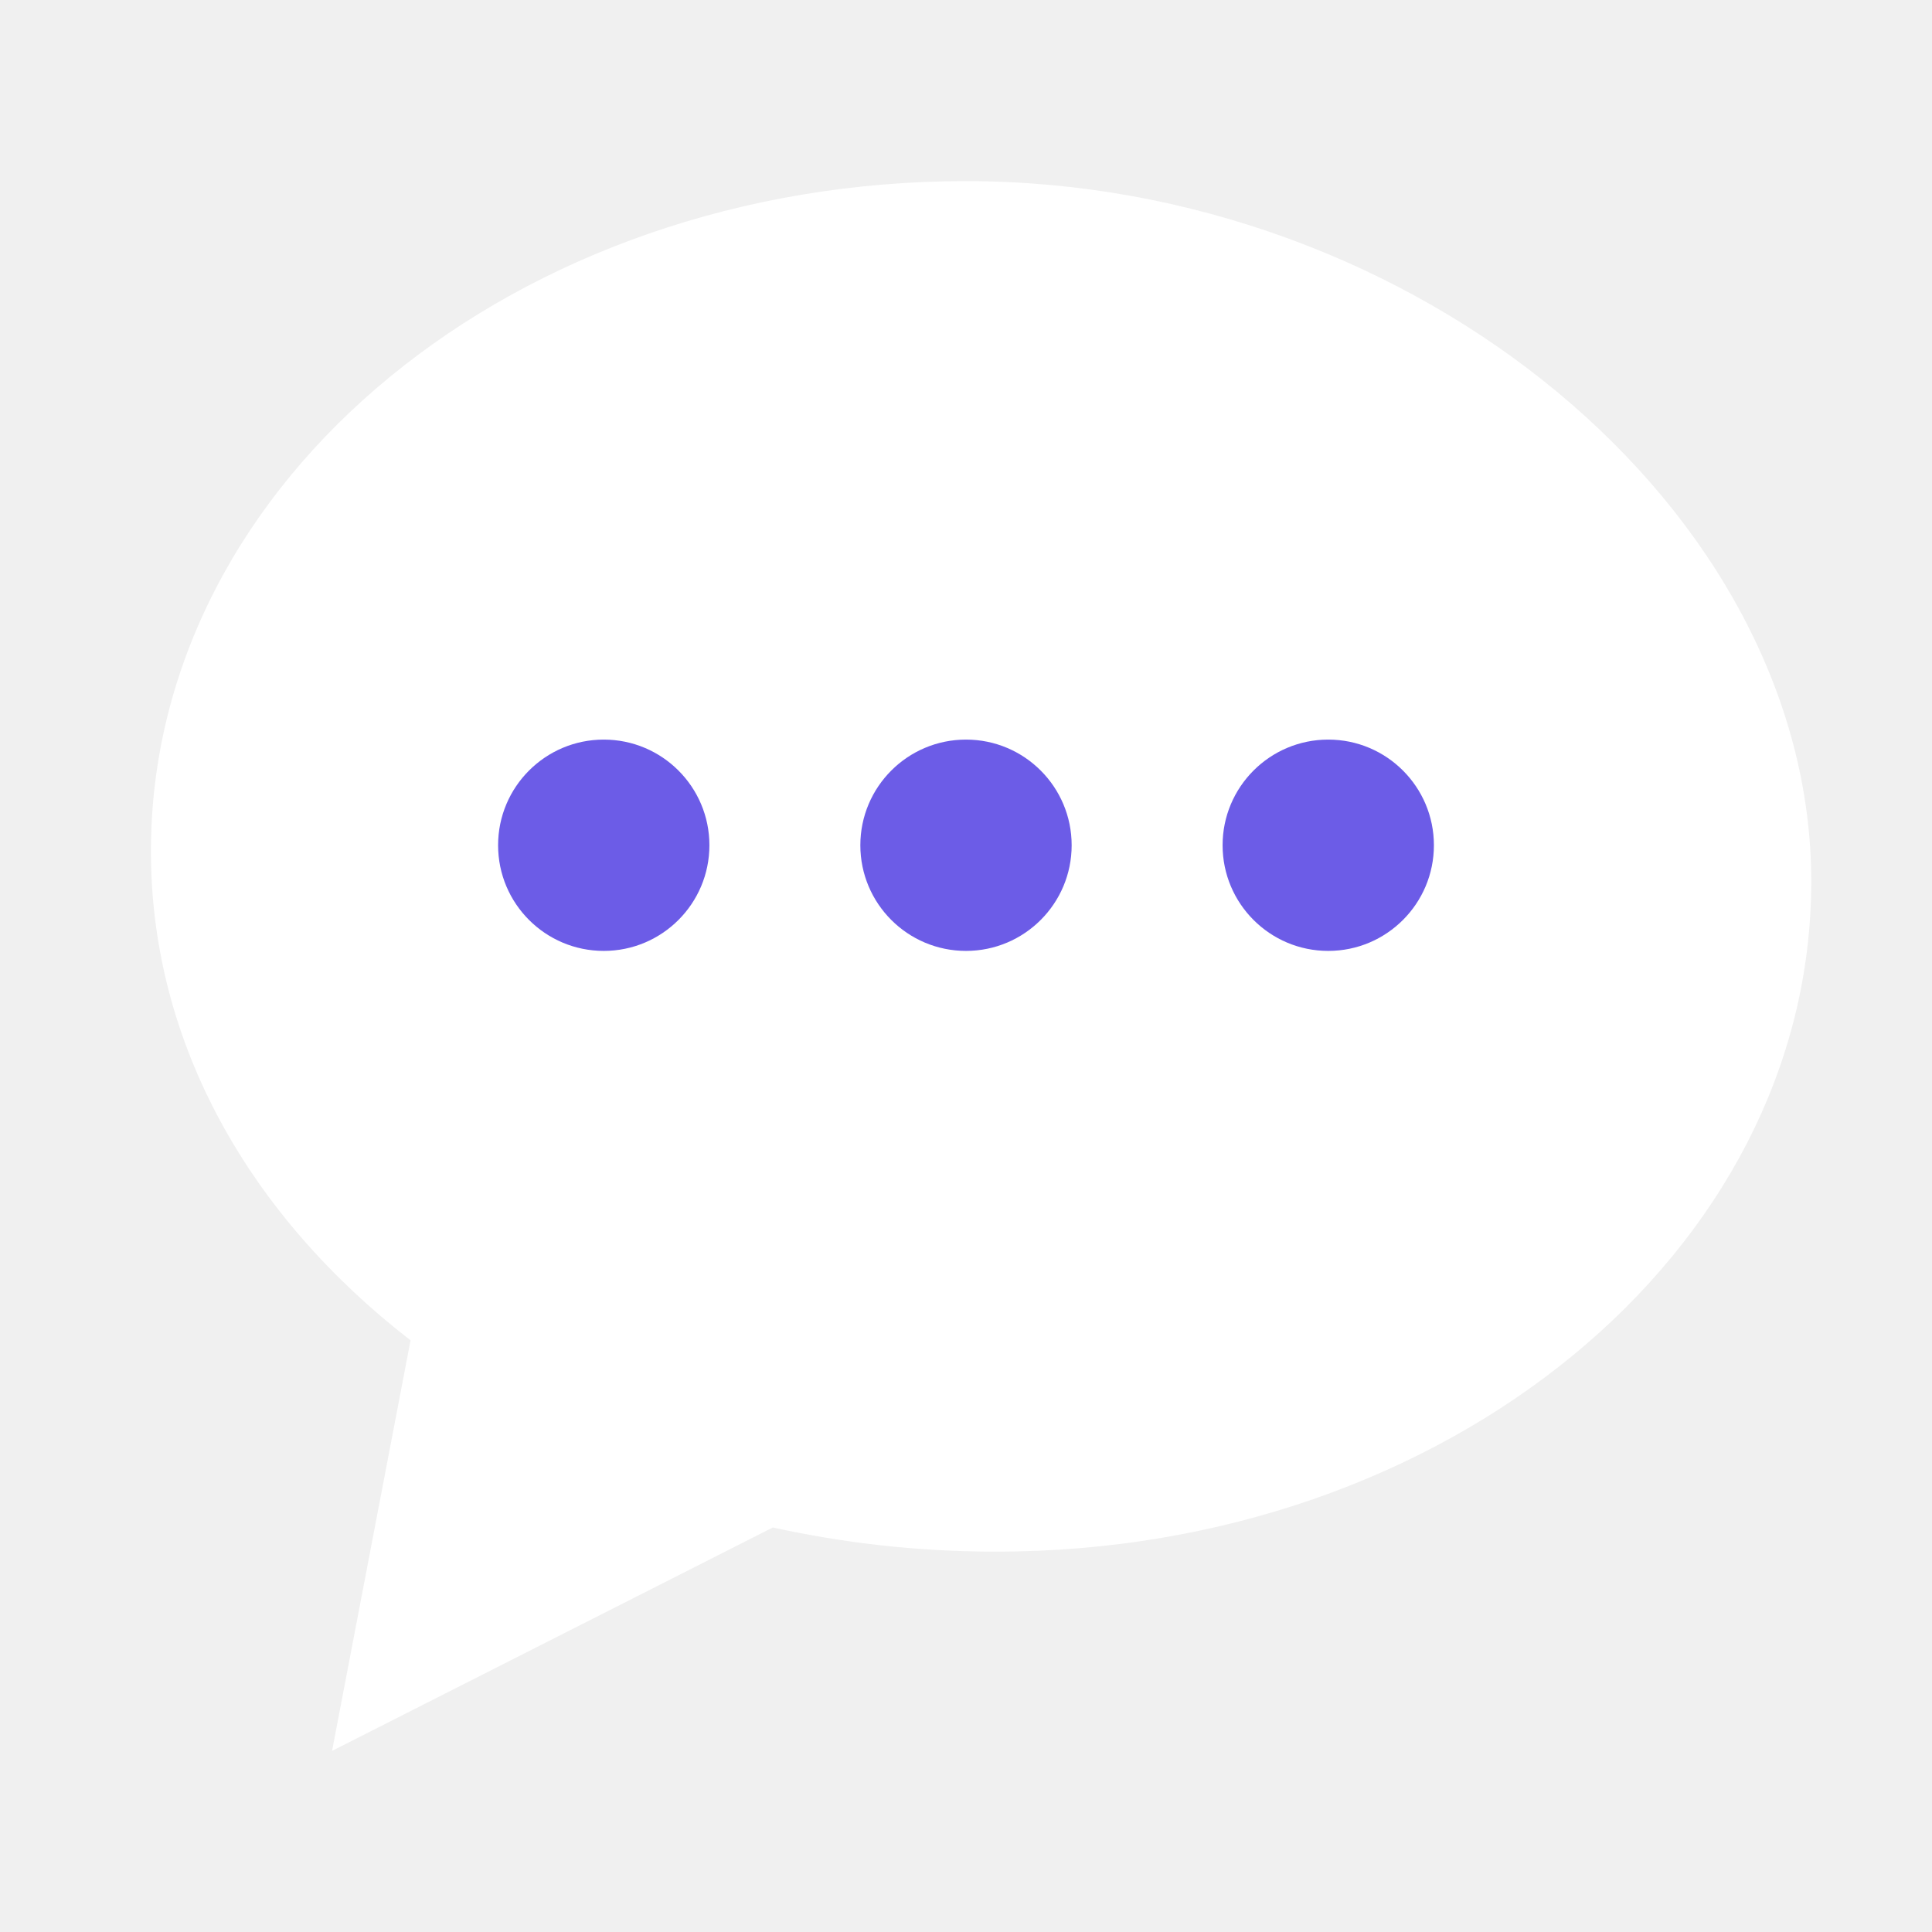
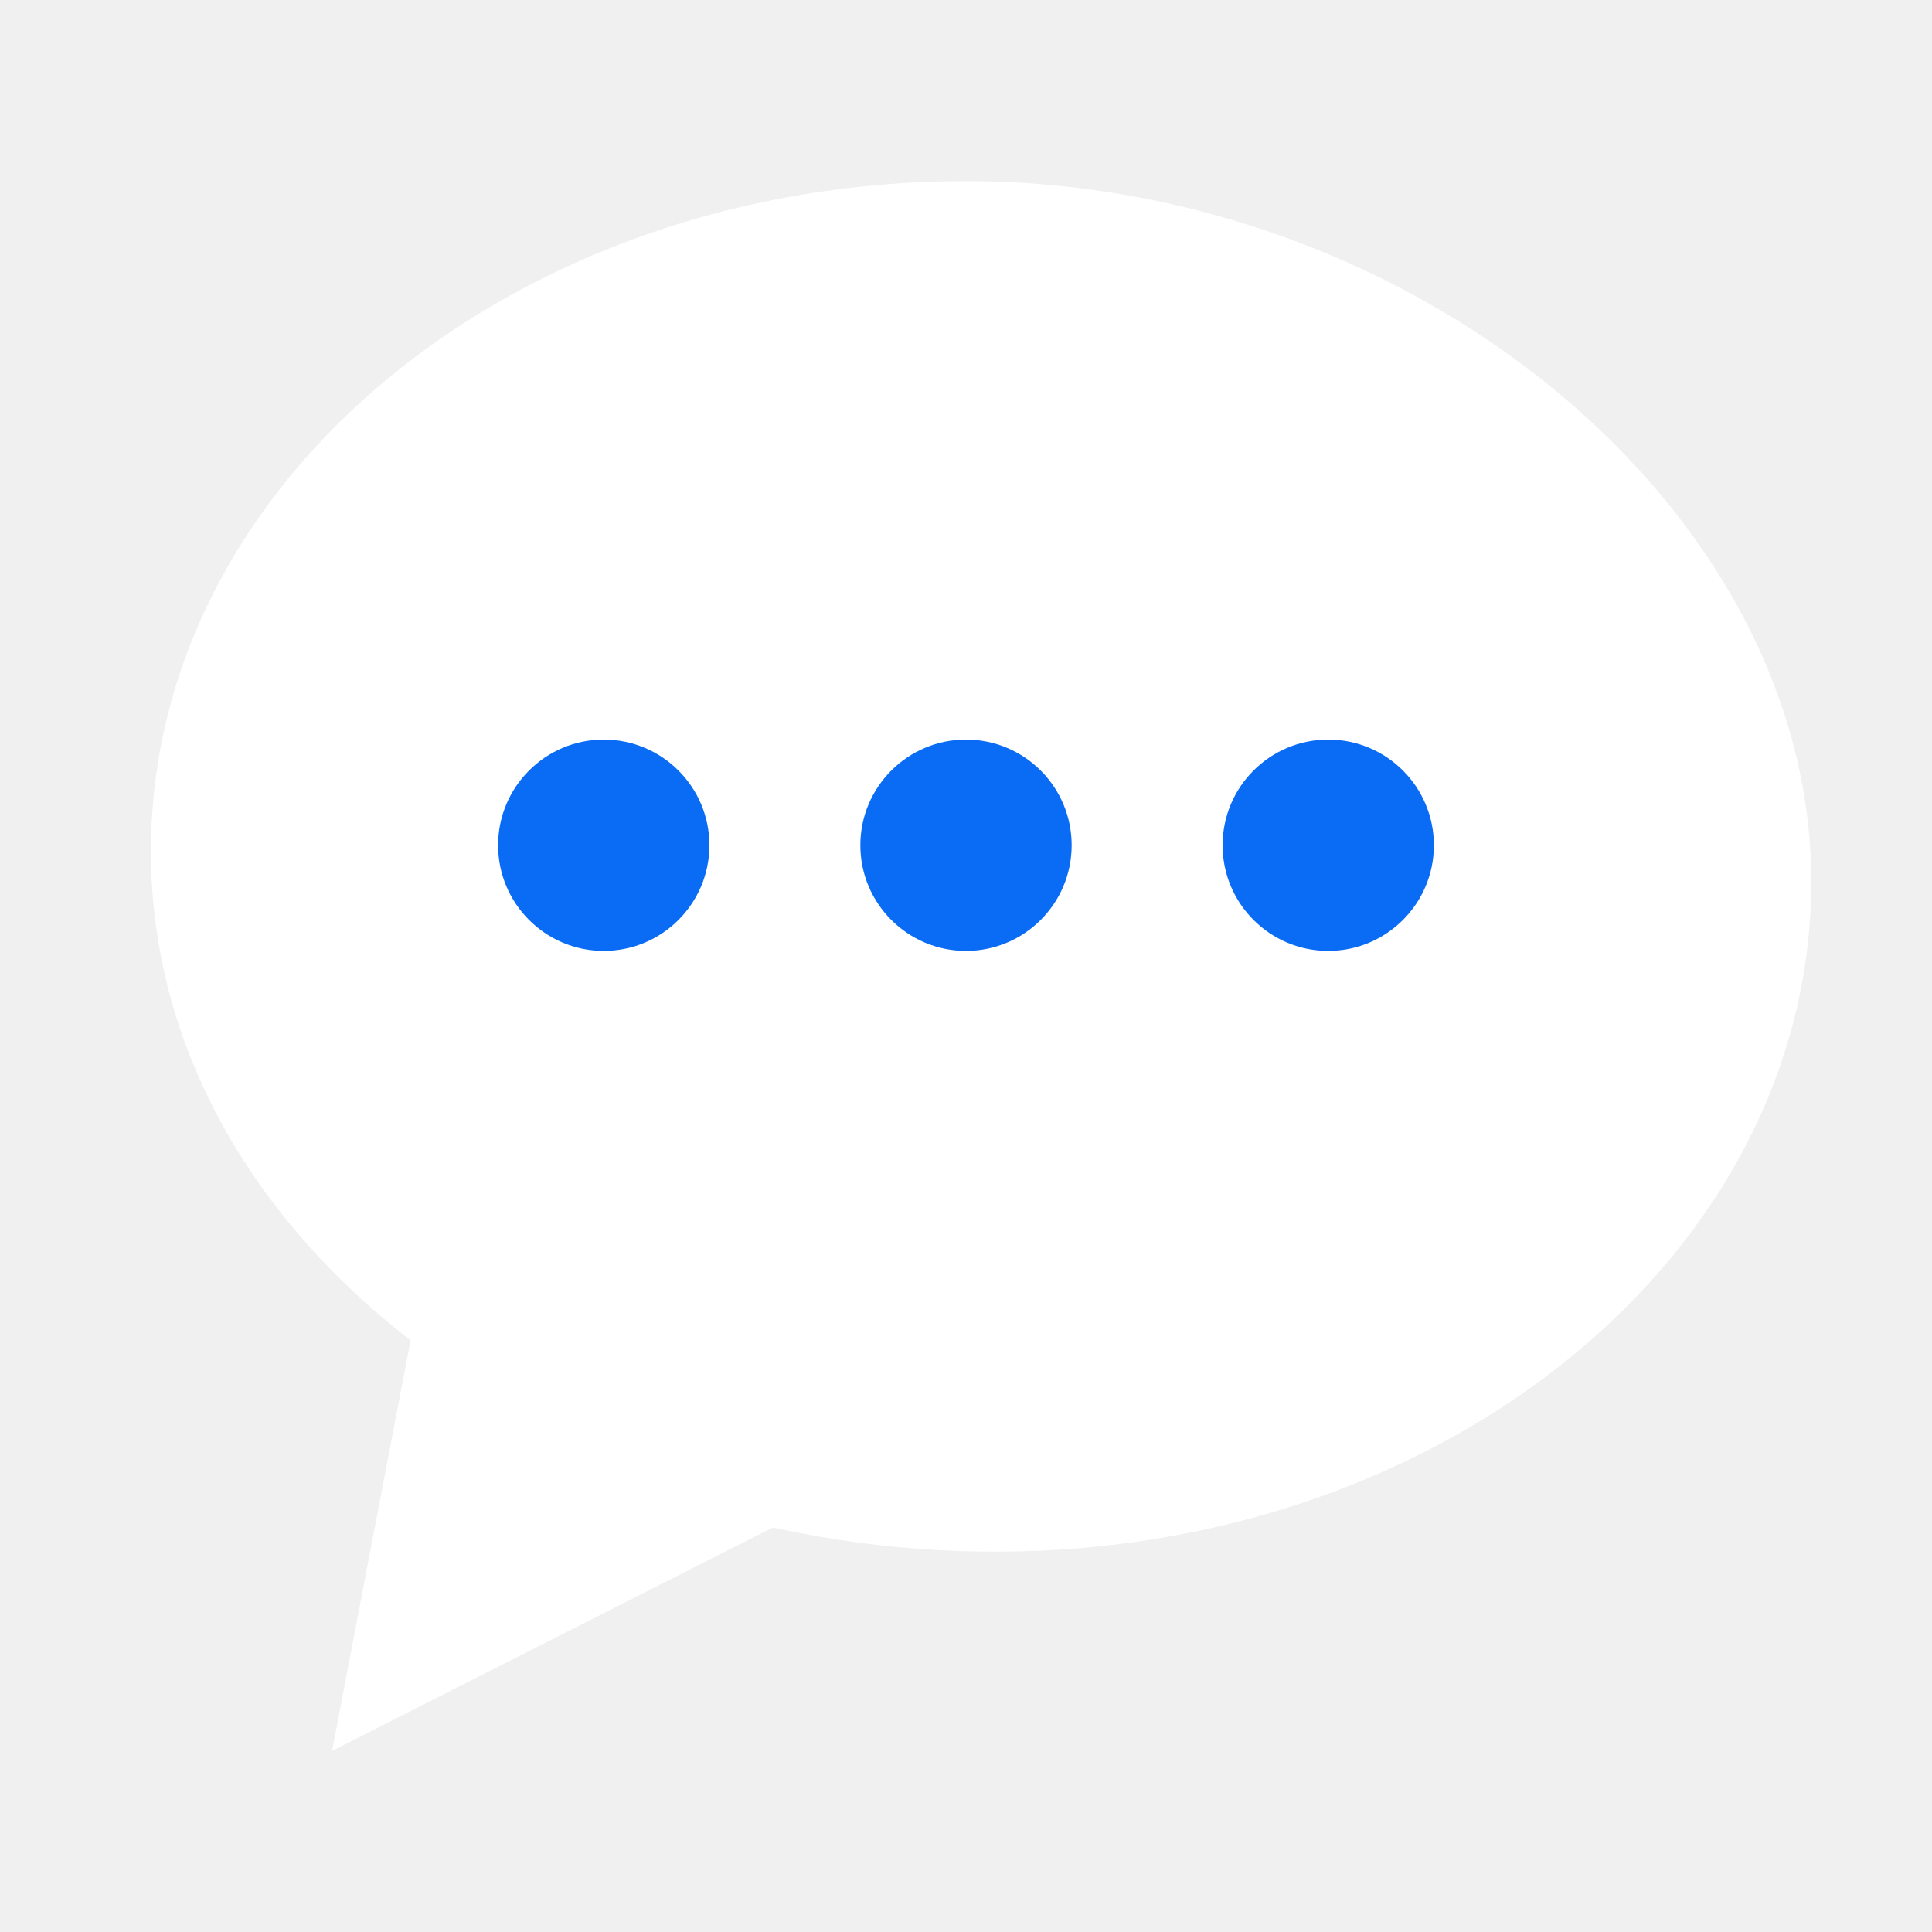
<svg xmlns="http://www.w3.org/2000/svg" viewBox="0 0 64 64">
  <path fill="#FFFFFF" d="M32 6C17.1 6 5 15.9 5 28.2c0 6.4 3.3 12.1 8.6 16.2L11 58l14.6-7.4c2.3.5 4.7.8 7.4.8 14.9 0 27-9.9 27-22.2S46.9 6 32 6z" />
-   <circle cx="20" cy="28" r="3.5" fill="#6C5CE7" />
-   <circle cx="32" cy="28" r="3.5" fill="#6C5CE7" />
-   <circle cx="44" cy="28" r="3.5" fill="#6C5CE7" />
+   <circle cx="20" cy="28" r="3.5" fill="#0A6CF5" />
+   <circle cx="32" cy="28" r="3.5" fill="#0A6CF5" />
+   <circle cx="44" cy="28" r="3.5" fill="#0A6CF5" />
</svg>
